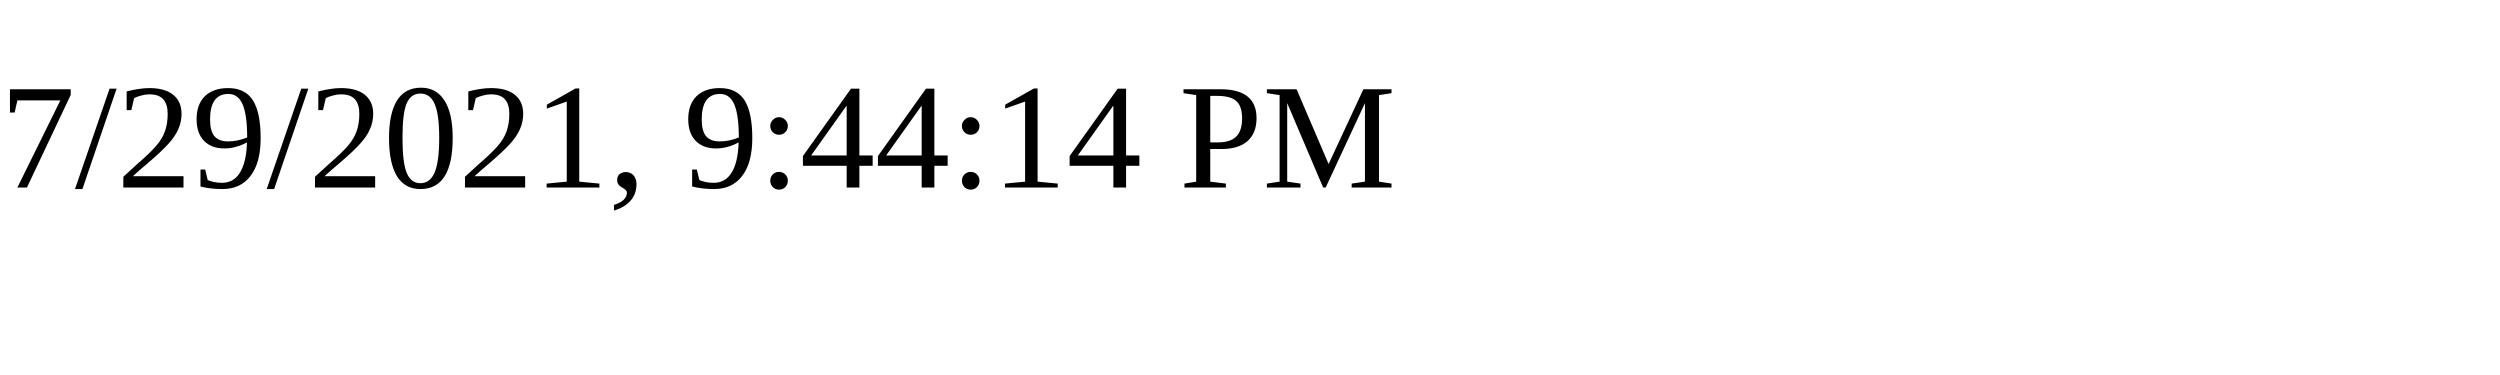
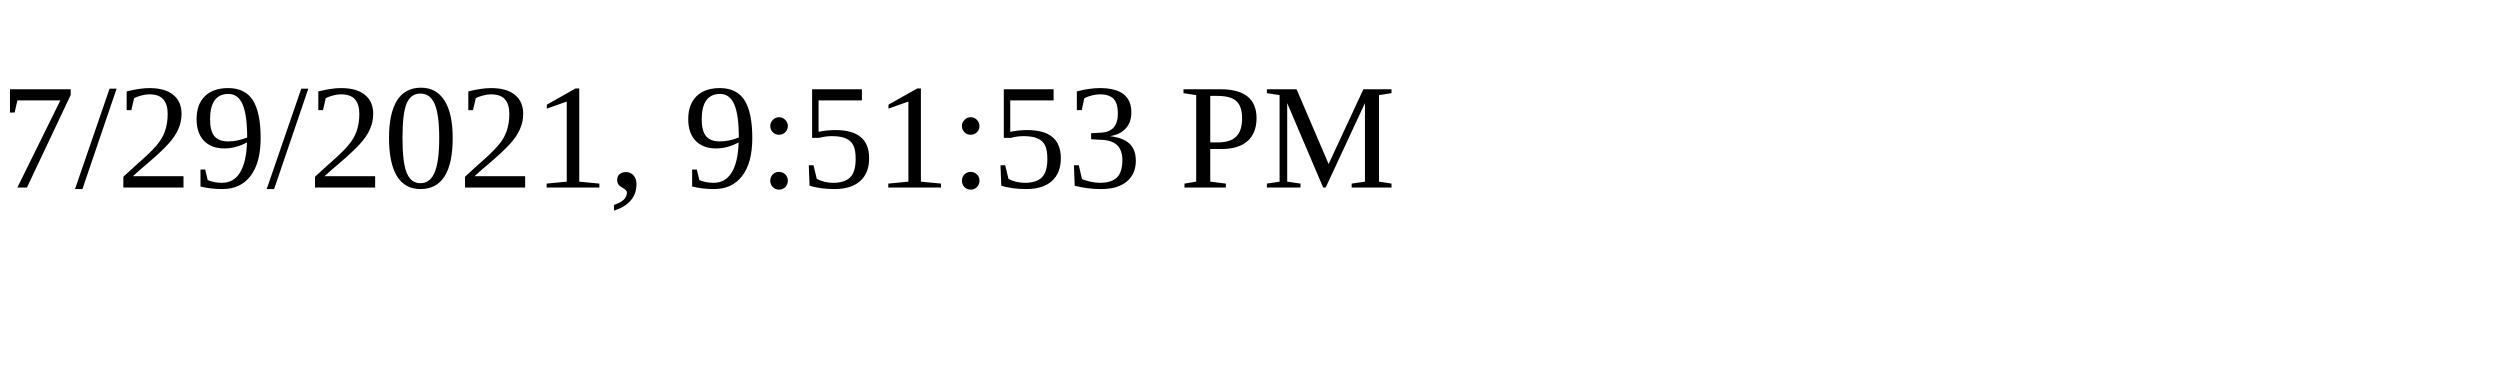
<svg xmlns="http://www.w3.org/2000/svg" height="30" width="200">
-   <text x="0" y="15">7/29/2021, 9:44:14 PM</text>
+   <text x="0" y="15">7/29/2021, 9:51:53 PM</text>
</svg>
